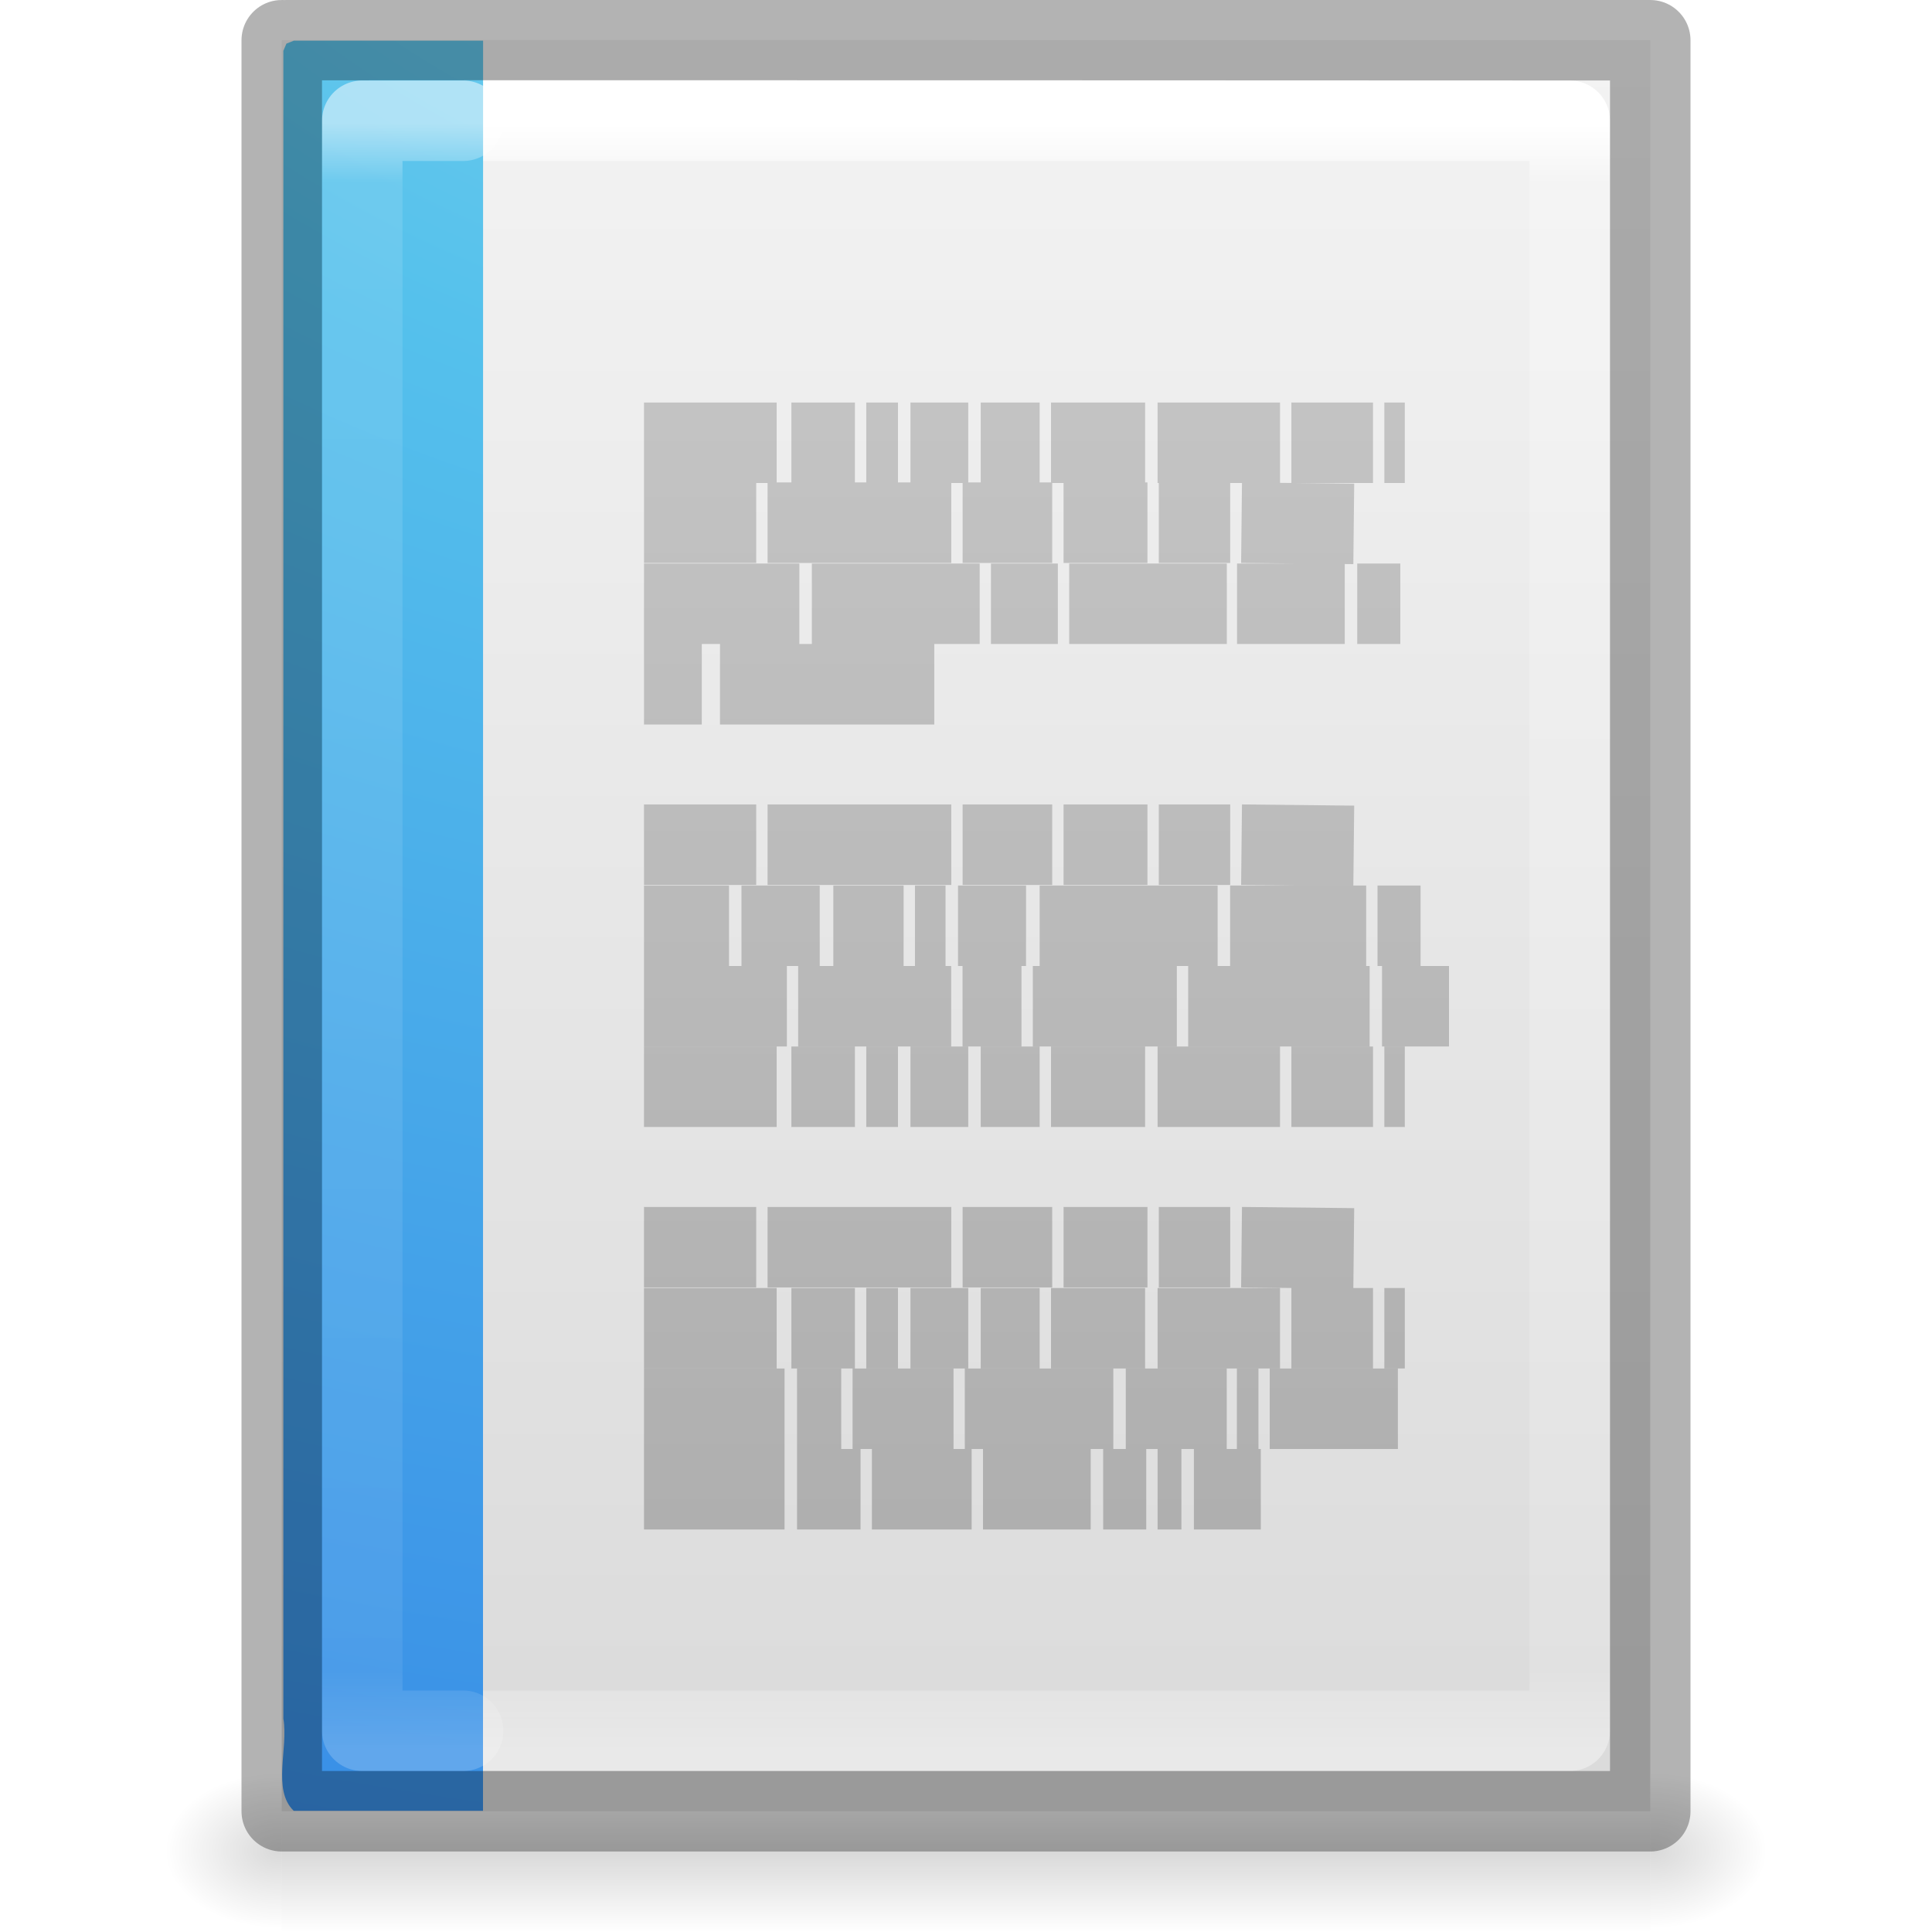
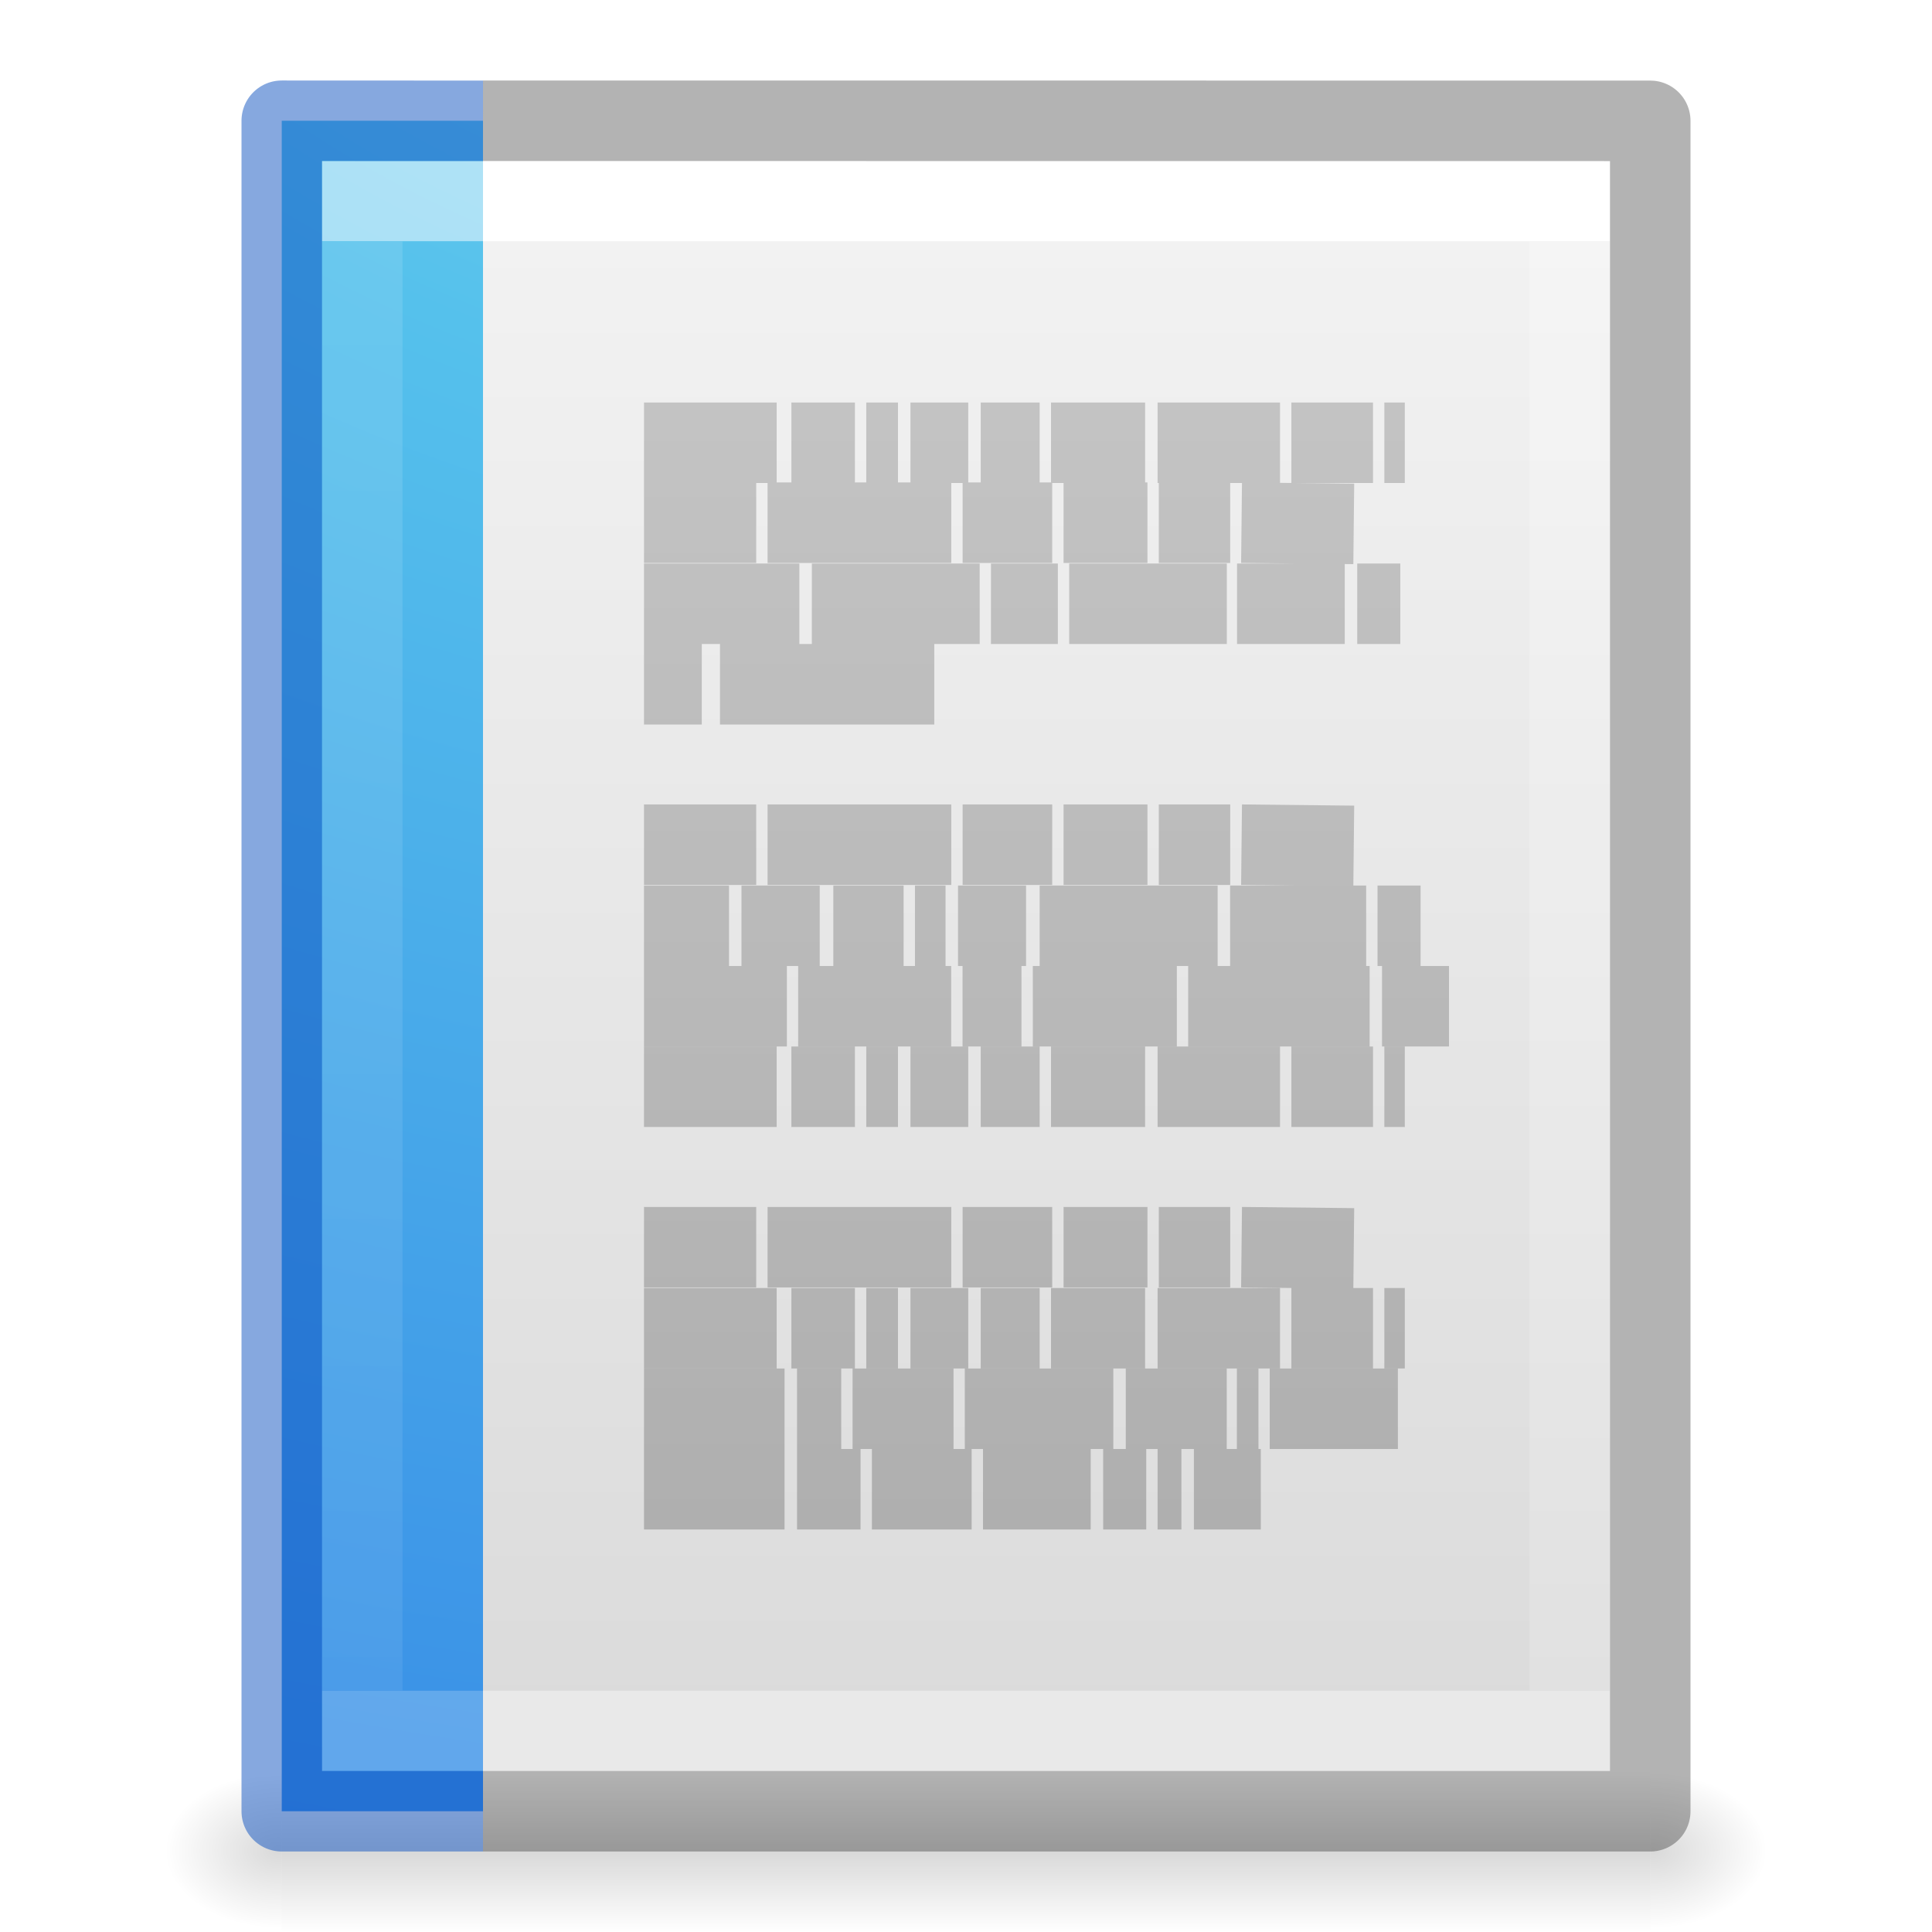
- <svg xmlns="http://www.w3.org/2000/svg" xmlns:xlink="http://www.w3.org/1999/xlink" version="1.1" width="24" height="24" id="svg3273">
-   <defs id="defs3275">
-     <linearGradient x1="22.004" y1="47.813" x2="22.004" y2="3.364" id="linearGradient3184" xlink:href="#linearGradient3104-4" gradientUnits="userSpaceOnUse" gradientTransform="matrix(0.4507042,0,0,0.4666667,2.148915,8.111367)" />
+ <svg xmlns="http://www.w3.org/2000/svg" xmlns:xlink="http://www.w3.org/1999/xlink" version="1.1" width="24" height="24" id="svg3828">
+   <defs id="defs3830">
+     <linearGradient id="linearGradient3977">
+       <stop id="stop3979" style="stop-color:#ffffff;stop-opacity:1" offset="0" />
+       <stop id="stop3981" style="stop-color:#ffffff;stop-opacity:0.235" offset="0" />
+       <stop id="stop3983" style="stop-color:#ffffff;stop-opacity:0.157" offset="1" />
+       <stop id="stop3985" style="stop-color:#ffffff;stop-opacity:0.392" offset="1" />
+     </linearGradient>
+     <linearGradient id="linearGradient3600-4">
+       <stop id="stop3602-7" style="stop-color:#f4f4f4;stop-opacity:1" offset="0" />
+       <stop id="stop3604-6" style="stop-color:#dbdbdb;stop-opacity:1" offset="1" />
+     </linearGradient>
+     <linearGradient id="linearGradient5060">
+       <stop id="stop5062" style="stop-color:#000000;stop-opacity:1" offset="0" />
+       <stop id="stop5064" style="stop-color:#000000;stop-opacity:0" offset="1" />
+     </linearGradient>
+     <linearGradient id="linearGradient5048">
+       <stop id="stop5050" style="stop-color:#000000;stop-opacity:0" offset="0" />
+       <stop id="stop5056" style="stop-color:#000000;stop-opacity:1" offset="0.5" />
+       <stop id="stop5052" style="stop-color:#000000;stop-opacity:0" offset="1" />
+     </linearGradient>
+     <linearGradient x1="24" y1="6.474" x2="24" y2="41.526" id="linearGradient3013" xlink:href="#linearGradient3977" gradientUnits="userSpaceOnUse" gradientTransform="matrix(0.4054051,0,0,0.5135135,2.269687,-0.3243195)" />
+     <linearGradient x1="25.132" y1="0.985" x2="25.132" y2="47.013" id="linearGradient3016" xlink:href="#linearGradient3600-4" gradientUnits="userSpaceOnUse" gradientTransform="matrix(0.4571418,0,0,0.4345667,1.028596,0.9037228)" />
+     <radialGradient cx="605.714" cy="486.648" r="117.143" fx="605.714" fy="486.648" id="radialGradient3021" xlink:href="#linearGradient5060" gradientUnits="userSpaceOnUse" gradientTransform="matrix(0.01204859,0,0,0.0082353,13.23879,18.98056)" />
+     <radialGradient cx="605.714" cy="486.648" r="117.143" fx="605.714" fy="486.648" id="radialGradient3024" xlink:href="#linearGradient5060" gradientUnits="userSpaceOnUse" gradientTransform="matrix(-0.01204859,0,0,0.0082353,10.76121,18.98056)" />
+     <linearGradient x1="302.857" y1="366.648" x2="302.857" y2="609.505" id="linearGradient3027" xlink:href="#linearGradient5048" gradientUnits="userSpaceOnUse" gradientTransform="matrix(0.0352071,0,0,0.0082353,-0.724852,18.98055)" />
+     <radialGradient gradientTransform="matrix(-9.3418204e-8,3.451736,-4.675854,-1.0361182e-7,59.66085,-31.67265)" gradientUnits="userSpaceOnUse" xlink:href="#linearGradient2867-449-88-871-390-598-476-591-434-148-57-177-8-2-7" id="radialGradient3249-0" fy="9.957" fx="7.276" r="12.672" cy="9.957" cx="7.806" />
+     <linearGradient id="linearGradient2867-449-88-871-390-598-476-591-434-148-57-177-8-2-7">
+       <stop offset="0" style="stop-color:#90dbec;stop-opacity:1" id="stop3750-1-9-6" />
+       <stop offset="0.262" style="stop-color:#55c1ec;stop-opacity:1" id="stop3752-3-6-7" />
+       <stop offset="0.705" style="stop-color:#3689e6;stop-opacity:1" id="stop3754-1-5-0" />
+       <stop offset="1" style="stop-color:#2b63a0;stop-opacity:1" id="stop3756-1-2-9" />
+     </linearGradient>
+     <linearGradient gradientTransform="matrix(0.4507042,0,0,0.4666667,2.148915,0.1113674)" gradientUnits="userSpaceOnUse" xlink:href="#linearGradient3104-4" id="linearGradient3184" y2="3.364" x2="22.004" y1="47.813" x1="22.004" />
    <linearGradient id="linearGradient3104-4">
-       <stop id="stop3106-7" style="stop-color:#aaaaaa;stop-opacity:1" offset="0" />
-       <stop id="stop3108-6" style="stop-color:#c8c8c8;stop-opacity:1" offset="1" />
+       <stop offset="0" style="stop-color:#aaaaaa;stop-opacity:1" id="stop3106-7" />
+       <stop offset="1" style="stop-color:#c8c8c8;stop-opacity:1" id="stop3108-6" />
    </linearGradient>
-     <linearGradient x1="24" y1="5.564" x2="24" y2="43" id="linearGradient4872" xlink:href="#linearGradient3977-8-2" gradientUnits="userSpaceOnUse" gradientTransform="matrix(0.4054054,0,0,0.5405406,2.270273,6.527032)" />
-     <linearGradient id="linearGradient3977-8-2">
-       <stop id="stop3979-8-4" style="stop-color:#ffffff;stop-opacity:1" offset="0" />
-       <stop id="stop3981-6-5" style="stop-color:#ffffff;stop-opacity:0.235" offset="0.036" />
-       <stop id="stop3983-9-3" style="stop-color:#ffffff;stop-opacity:0.157" offset="0.951" />
-       <stop id="stop3985-9-5" style="stop-color:#ffffff;stop-opacity:0.392" offset="1" />
-     </linearGradient>
-     <radialGradient cx="7.806" cy="9.957" r="12.672" fx="7.276" fy="9.957" id="radialGradient3249-0" xlink:href="#linearGradient2867-449-88-871-390-598-476-591-434-148-57-177-8-2-7" gradientUnits="userSpaceOnUse" gradientTransform="matrix(-9.3418204e-8,3.451736,-4.675854,-1.0361182e-7,59.66085,-23.67265)" />
-     <linearGradient id="linearGradient2867-449-88-871-390-598-476-591-434-148-57-177-8-2-7">
-       <stop id="stop3750-1-9-6" style="stop-color:#90dbec;stop-opacity:1" offset="0" />
-       <stop id="stop3752-3-6-7" style="stop-color:#55c1ec;stop-opacity:1" offset="0.262" />
-       <stop id="stop3754-1-5-0" style="stop-color:#3689e6;stop-opacity:1" offset="0.705" />
-       <stop id="stop3756-1-2-9" style="stop-color:#2b63a0;stop-opacity:1" offset="1" />
-     </linearGradient>
-     <linearGradient x1="24" y1="5.564" x2="24" y2="43" id="linearGradient3196" xlink:href="#linearGradient3977-8-6" gradientUnits="userSpaceOnUse" gradientTransform="matrix(0.4054054,0,0,0.5405406,2.270273,6.527032)" />
-     <linearGradient id="linearGradient3977-8-6">
-       <stop id="stop3979-8-0" style="stop-color:#ffffff;stop-opacity:1" offset="0" />
-       <stop id="stop3981-6-9" style="stop-color:#ffffff;stop-opacity:0.235" offset="0.036" />
-       <stop id="stop3983-9-4" style="stop-color:#ffffff;stop-opacity:0.157" offset="0.951" />
-       <stop id="stop3985-9-6" style="stop-color:#ffffff;stop-opacity:0.392" offset="1" />
-     </linearGradient>
-     <linearGradient x1="25.132" y1="0.985" x2="25.132" y2="47.013" id="linearGradient3039-7" xlink:href="#linearGradient3600-42" gradientUnits="userSpaceOnUse" gradientTransform="matrix(0.4857154,0,0,0.4780255,0.3428305,7.29405)" />
-     <linearGradient id="linearGradient3600-42">
-       <stop id="stop3602-3" style="stop-color:#f4f4f4;stop-opacity:1" offset="0" />
-       <stop id="stop3604-2" style="stop-color:#dbdbdb;stop-opacity:1" offset="1" />
-     </linearGradient>
-     <radialGradient cx="605.714" cy="486.648" r="117.143" fx="605.714" fy="486.648" id="radialGradient3044-5" xlink:href="#linearGradient5060-5" gradientUnits="userSpaceOnUse" gradientTransform="matrix(0.01204859,0,0,0.00823529,13.23879,26.98057)" />
-     <linearGradient id="linearGradient5060-5">
-       <stop id="stop5062-7" style="stop-color:#000000;stop-opacity:1" offset="0" />
-       <stop id="stop5064-82" style="stop-color:#000000;stop-opacity:0" offset="1" />
-     </linearGradient>
-     <radialGradient cx="605.714" cy="486.648" r="117.143" fx="605.714" fy="486.648" id="radialGradient3047-7" xlink:href="#linearGradient5060-5" gradientUnits="userSpaceOnUse" gradientTransform="matrix(-0.01204859,0,0,0.00823529,10.76121,26.98057)" />
-     <linearGradient id="linearGradient5048-9">
-       <stop id="stop5050-8" style="stop-color:#000000;stop-opacity:0" offset="0" />
-       <stop id="stop5056-0" style="stop-color:#000000;stop-opacity:1" offset="0.5" />
-       <stop id="stop5052-24" style="stop-color:#000000;stop-opacity:0" offset="1" />
-     </linearGradient>
-     <linearGradient x1="302.857" y1="366.648" x2="302.857" y2="609.505" id="linearGradient3271" xlink:href="#linearGradient5048-9" gradientUnits="userSpaceOnUse" gradientTransform="matrix(0.0352071,0,0,0.00823529,-0.724852,26.98055)" />
  </defs>
-   <g transform="translate(0,-8)" id="layer1">
-     <rect width="17" height="2" x="3.5" y="30" id="rect2879" style="opacity:0.15;fill:url(#linearGradient3271);fill-opacity:1;fill-rule:nonzero;stroke:none;stroke-width:1;marker:none;visibility:visible;display:inline;overflow:visible" />
-     <path d="m 3.5,30 c 0,0 0,2 0,2 C 2.88,32.004 2,31.552 2,31 2,30.448 2.692,30 3.5,30 z" id="path2881" style="opacity:0.15;fill:url(#radialGradient3047-7);fill-opacity:1;fill-rule:nonzero;stroke:none;stroke-width:1;marker:none;visibility:visible;display:inline;overflow:visible" />
-     <path d="m 20.5,30 c 0,0 0,2 0,2 0.62,0.004 1.5,-0.448 1.5,-1 0,-0.552 -0.692,-1 -1.5,-1 z" id="path2883" style="opacity:0.15;fill:url(#radialGradient3044-5);fill-opacity:1;fill-rule:nonzero;stroke:none;stroke-width:1;marker:none;visibility:visible;display:inline;overflow:visible" />
-     <path d="M 3.5,8.5 C 3.615,8.492 20.5,8.5 20.5,8.5 c 0,5.729 3.9e-5,16.271 3.9e-5,22 -5.667,0 -11.333,0 -17,0 0,-7.333 0,-14.667 0,-22 z" id="path4160" style="fill:url(#linearGradient3039-7);fill-opacity:1;stroke:none;display:inline" />
-     <path d="m 19.5,29.5 -15,0 0,-20 15,0 z" id="rect6741-1-2" style="fill:none;stroke:url(#linearGradient3196);stroke-width:1;stroke-linecap:round;stroke-linejoin:round;stroke-miterlimit:4;stroke-opacity:1;stroke-dasharray:none;stroke-dashoffset:0" />
-     <path d="m 6,30.495 c -1.115,0 -1.235,0 -2.351,0 -0.271,-0.26 -0.065,-0.777 -0.129,-1.146 0,-6.906 0,-13.812 0,-20.718 l 0.038,-0.089 0.092,-0.037 0,0 c 1.161,0 1.19,0 2.351,0" id="path4530" style="color:#000000;fill:url(#radialGradient3249-0);fill-opacity:1;fill-rule:nonzero;stroke:none;stroke-width:1;marker:none;visibility:visible;display:inline;overflow:visible;enable-background:accumulate" />
-     <path d="M 5.753,29.5 4.5,29.5 l 0,-20 1.253,0" id="rect6741-1-4" style="opacity:0.5;fill:none;stroke:url(#linearGradient4872);stroke-width:1;stroke-linecap:round;stroke-linejoin:round;stroke-miterlimit:4;stroke-opacity:1;stroke-dasharray:none;stroke-dashoffset:0" />
-     <path d="M 3.5,8.5 C 3.615,8.492 20.5,8.5 20.5,8.5 c 0,5.729 3.9e-5,16.271 3.9e-5,22 -5.667,0 -11.333,0 -17,0 0,-7.333 0,-14.667 0,-22 z" id="path4160-1" style="opacity:0.3;fill:none;stroke:#000000;stroke-width:1;stroke-linecap:butt;stroke-linejoin:round;stroke-miterlimit:4;stroke-opacity:1;stroke-dasharray:none;stroke-dashoffset:0;display:inline" />
-     <path d="m 8,13.5 1.648,0 z m 1.831,0 0.789,0 z m 0.93,0 0.394,0 z m 0.549,0 0.718,0 z m 0.873,0 0.732,0 z m 0.873,0 1.169,0 z m 1.324,0 1.521,0 z m 1.662,0 1.014,0 z m 1.155,0 0.254,0 z M 8,14.493 l 1.394,0 z m 1.535,0 2.282,0 z m 2.423,0 1.113,0 z m 1.254,0 1.042,0 z m 1.183,0 0.887,0 z m 1.028,0 1.394,0.015 z m 1.521,0.015 z M 8,15.5 l 1.93,0 z m 2.085,0 2.085,0 z m 2.225,0 0.831,0 z m 0.972,0 1.958,0 z m 2.085,0 1.338,0 z m 1.493,0 0.535,0 z M 8,16.5 l 0.718,0 z m 0.944,0 2.662,0 z M 8,18.493 l 1.394,0 z m 1.535,0 2.282,0 z m 2.423,0 1.113,0 z m 1.254,0 1.042,0 z m 1.183,0 0.887,0 z m 1.028,0 1.394,0.015 z m 1.521,0.015 z M 8,19.5 l 1.056,0 z m 1.211,0 0.972,0 z m 1.141,0 0.873,0 z m 1.014,0 0.38,0 z m 0.535,0 0.845,0 z m 1.014,0 2.211,0 z m 2.366,0 1.69,0 z m 1.831,0 0.535,0 z M 8,20.5 l 1.775,0 z m 1.915,0 1.901,0 z m 2.042,0 0.732,0 z m 0.873,0 1.789,0 z m 1.93,0 2.254,0 z m 2.408,0 L 18,20.5 z M 8,21.5 l 1.648,0 z m 1.831,0 0.789,0 z m 0.93,0 0.394,0 z m 0.549,0 0.718,0 z m 0.873,0 0.732,0 z m 0.873,0 1.169,0 z m 1.324,0 1.521,0 z m 1.662,0 1.014,0 z m 1.155,0 0.254,0 z M 8,23.493 l 1.394,0 z m 1.535,0 2.282,0 z m 2.423,0 1.113,0 z m 1.254,0 1.042,0 z m 1.183,0 0.887,0 z m 1.028,0 1.394,0.015 z m 1.521,0.015 z M 8,24.5 l 1.648,0 z m 1.831,0 0.789,0 z m 0.93,0 0.394,0 z m 0.549,0 0.718,0 z m 0.873,0 0.732,0 z m 0.873,0 1.169,0 z m 1.324,0 1.521,0 z m 1.662,0 1.014,0 z m 1.155,0 0.254,0 z M 8,25.5 l 1.746,0 z m 1.901,0 0.549,0 z m 0.69,0 1.254,0 z m 1.394,0 1.845,0 z m 2,0 1.254,0 z m 1.38,0 0.268,0 z m 0.408,0 1.592,0 z M 8,26.5 l 1.746,0 z m 1.901,0 0.789,0 z m 0.93,0 1.239,0 z m 1.38,0 1.338,0 z m 1.493,0 0.535,0 z m 0.676,0 0.296,0 z m 0.451,0 0.831,0 z" id="path3475" style="fill:none;stroke:url(#linearGradient3184);stroke-width:1px;stroke-linecap:butt;stroke-linejoin:miter;stroke-opacity:1" />
-   </g>
+   <rect width="17" height="2" x="3.5" y="22" id="rect2879" style="opacity:0.15;fill:url(#linearGradient3027);fill-opacity:1;fill-rule:nonzero;stroke:none;stroke-width:1;marker:none;visibility:visible;display:inline;overflow:visible" />
+   <path d="m 3.5,22 c 0,0 0,2 0,2 C 2.88,24.004 2,23.552 2,23 2,22.448 2.692,22 3.5,22 z" id="path2881" style="opacity:0.15;fill:url(#radialGradient3024);fill-opacity:1;fill-rule:nonzero;stroke:none;stroke-width:1;marker:none;visibility:visible;display:inline;overflow:visible" />
+   <path d="m 20.5,22 c 0,0 0,2 0,2 0.62,0.004 1.5,-0.448 1.5,-1 0,-0.552 -0.692,-1 -1.5,-1 z" id="path2883" style="opacity:0.15;fill:url(#radialGradient3021);fill-opacity:1;fill-rule:nonzero;stroke:none;stroke-width:1;marker:none;visibility:visible;display:inline;overflow:visible" />
+   <path d="m 4,2 c 3.666,0 16,0.001 16,0.001 L 20,22 C 20,22 9.333,22 4,22 4,15.333 4,8.667 4,2 Z" id="path4160-3" style="display:inline;fill:url(#linearGradient3016);fill-opacity:1;stroke:none" />
+   <path d="m 19.5,21.5 -15,0 0,-19 L 19.5,2.5 z" id="rect6741-1" style="fill:none;stroke:url(#linearGradient3013);stroke-width:1;stroke-linecap:round;stroke-linejoin:miter;stroke-miterlimit:4;stroke-opacity:1;stroke-dasharray:none;stroke-dashoffset:0" />
+   <path d="m 6,1.5 14.5,0.001 2.1e-5,20.999 H 6" id="path4160-3-1" style="display:inline;opacity:0.3;fill:none;stroke:#000000;stroke-width:1;stroke-linecap:butt;stroke-linejoin:round;stroke-miterlimit:4;stroke-dasharray:none;stroke-dashoffset:0;stroke-opacity:1" />
+   <path d="m 8,5.5 h 1.648 z m 1.831,0 h 0.789 z m 0.93,0 h 0.394 z m 0.549,0 h 0.718 z m 0.873,0 h 0.732 z m 0.873,0 h 1.169 z m 1.324,0 h 1.521 z m 1.662,0 h 1.014 z m 1.155,0 h 0.254 z M 8,6.493 h 1.394 z m 1.535,0 h 2.282 z m 2.423,0 h 1.113 z m 1.254,0 h 1.042 z m 1.183,0 h 0.887 z m 1.028,0 1.394,0.015 z m 1.521,0.015 z M 8,7.5 h 1.93 z m 2.085,0 h 2.085 z m 2.225,0 h 0.831 z m 0.972,0 h 1.958 z m 2.085,0 h 1.338 z m 1.493,0 h 0.535 z M 8,8.5 h 0.718 z m 0.944,0 h 2.662 z M 8,10.493 h 1.394 z m 1.535,0 h 2.282 z m 2.423,0 h 1.113 z m 1.254,0 h 1.042 z m 1.183,0 h 0.887 z m 1.028,0 1.394,0.015 z m 1.521,0.015 z M 8,11.5 h 1.056 z m 1.211,0 h 0.972 z m 1.141,0 h 0.873 z m 1.014,0 h 0.38 z m 0.535,0 h 0.845 z m 1.014,0 h 2.211 z m 2.366,0 h 1.69 z m 1.831,0 h 0.535 z M 8,12.5 h 1.775 z m 1.915,0 h 1.901 z m 2.042,0 h 0.732 z m 0.873,0 h 1.789 z m 1.93,0 h 2.254 z m 2.408,0 H 18 Z M 8,13.5 h 1.648 z m 1.831,0 h 0.789 z m 0.93,0 h 0.394 z m 0.549,0 h 0.718 z m 0.873,0 h 0.732 z m 0.873,0 h 1.169 z m 1.324,0 h 1.521 z m 1.662,0 h 1.014 z m 1.155,0 h 0.254 z M 8,15.493 h 1.394 z m 1.535,0 h 2.282 z m 2.423,0 h 1.113 z m 1.254,0 h 1.042 z m 1.183,0 h 0.887 z m 1.028,0 1.394,0.015 z m 1.521,0.015 z M 8,16.5 h 1.648 z m 1.831,0 h 0.789 z m 0.93,0 h 0.394 z m 0.549,0 h 0.718 z m 0.873,0 h 0.732 z m 0.873,0 h 1.169 z m 1.324,0 h 1.521 z m 1.662,0 h 1.014 z m 1.155,0 h 0.254 z M 8,17.5 h 1.746 z m 1.901,0 h 0.549 z m 0.69,0 h 1.254 z m 1.394,0 h 1.845 z m 2,0 h 1.254 z m 1.38,0 h 0.268 z m 0.408,0 h 1.592 z M 8,18.5 h 1.746 z m 1.901,0 h 0.789 z m 0.93,0 h 1.239 z m 1.38,0 h 1.338 z m 1.493,0 h 0.535 z m 0.676,0 h 0.296 z m 0.451,0 h 0.831 z" id="path3475" style="fill:none;stroke:url(#linearGradient3184);stroke-width:1px;stroke-linecap:butt;stroke-linejoin:miter;stroke-opacity:1" />
+   <rect y="1.5" x="3.5" height="21" width="2.5" id="rect882" style="opacity:1;vector-effect:none;fill:url(#radialGradient3249-0);fill-opacity:1;stroke:none;stroke-width:1;stroke-linecap:butt;stroke-linejoin:miter;stroke-miterlimit:4;stroke-dasharray:none;stroke-dashoffset:0;stroke-opacity:1;marker:none;font-variant-east_asian:normal" />
+   <path d="M 6,21.5 H 4.5 V 2.5 H 6" id="rect6741-1-4" style="opacity:0.5;vector-effect:none;fill:none;fill-opacity:1;stroke:url(#linearGradient3013);stroke-width:1;stroke-linecap:butt;stroke-linejoin:miter;stroke-miterlimit:4;stroke-dasharray:none;stroke-dashoffset:0;stroke-opacity:1" />
+   <path d="M 6,22.5 H 3.5 V 1.5 l 0,-2.23e-5 2.5,0.001" id="path4160-3-1-5" style="display:inline;opacity:0.5;fill:none;stroke:#0d52bf;stroke-width:1;stroke-linecap:butt;stroke-linejoin:round;stroke-miterlimit:4;stroke-dasharray:none;stroke-dashoffset:0;stroke-opacity:1" />
</svg>
